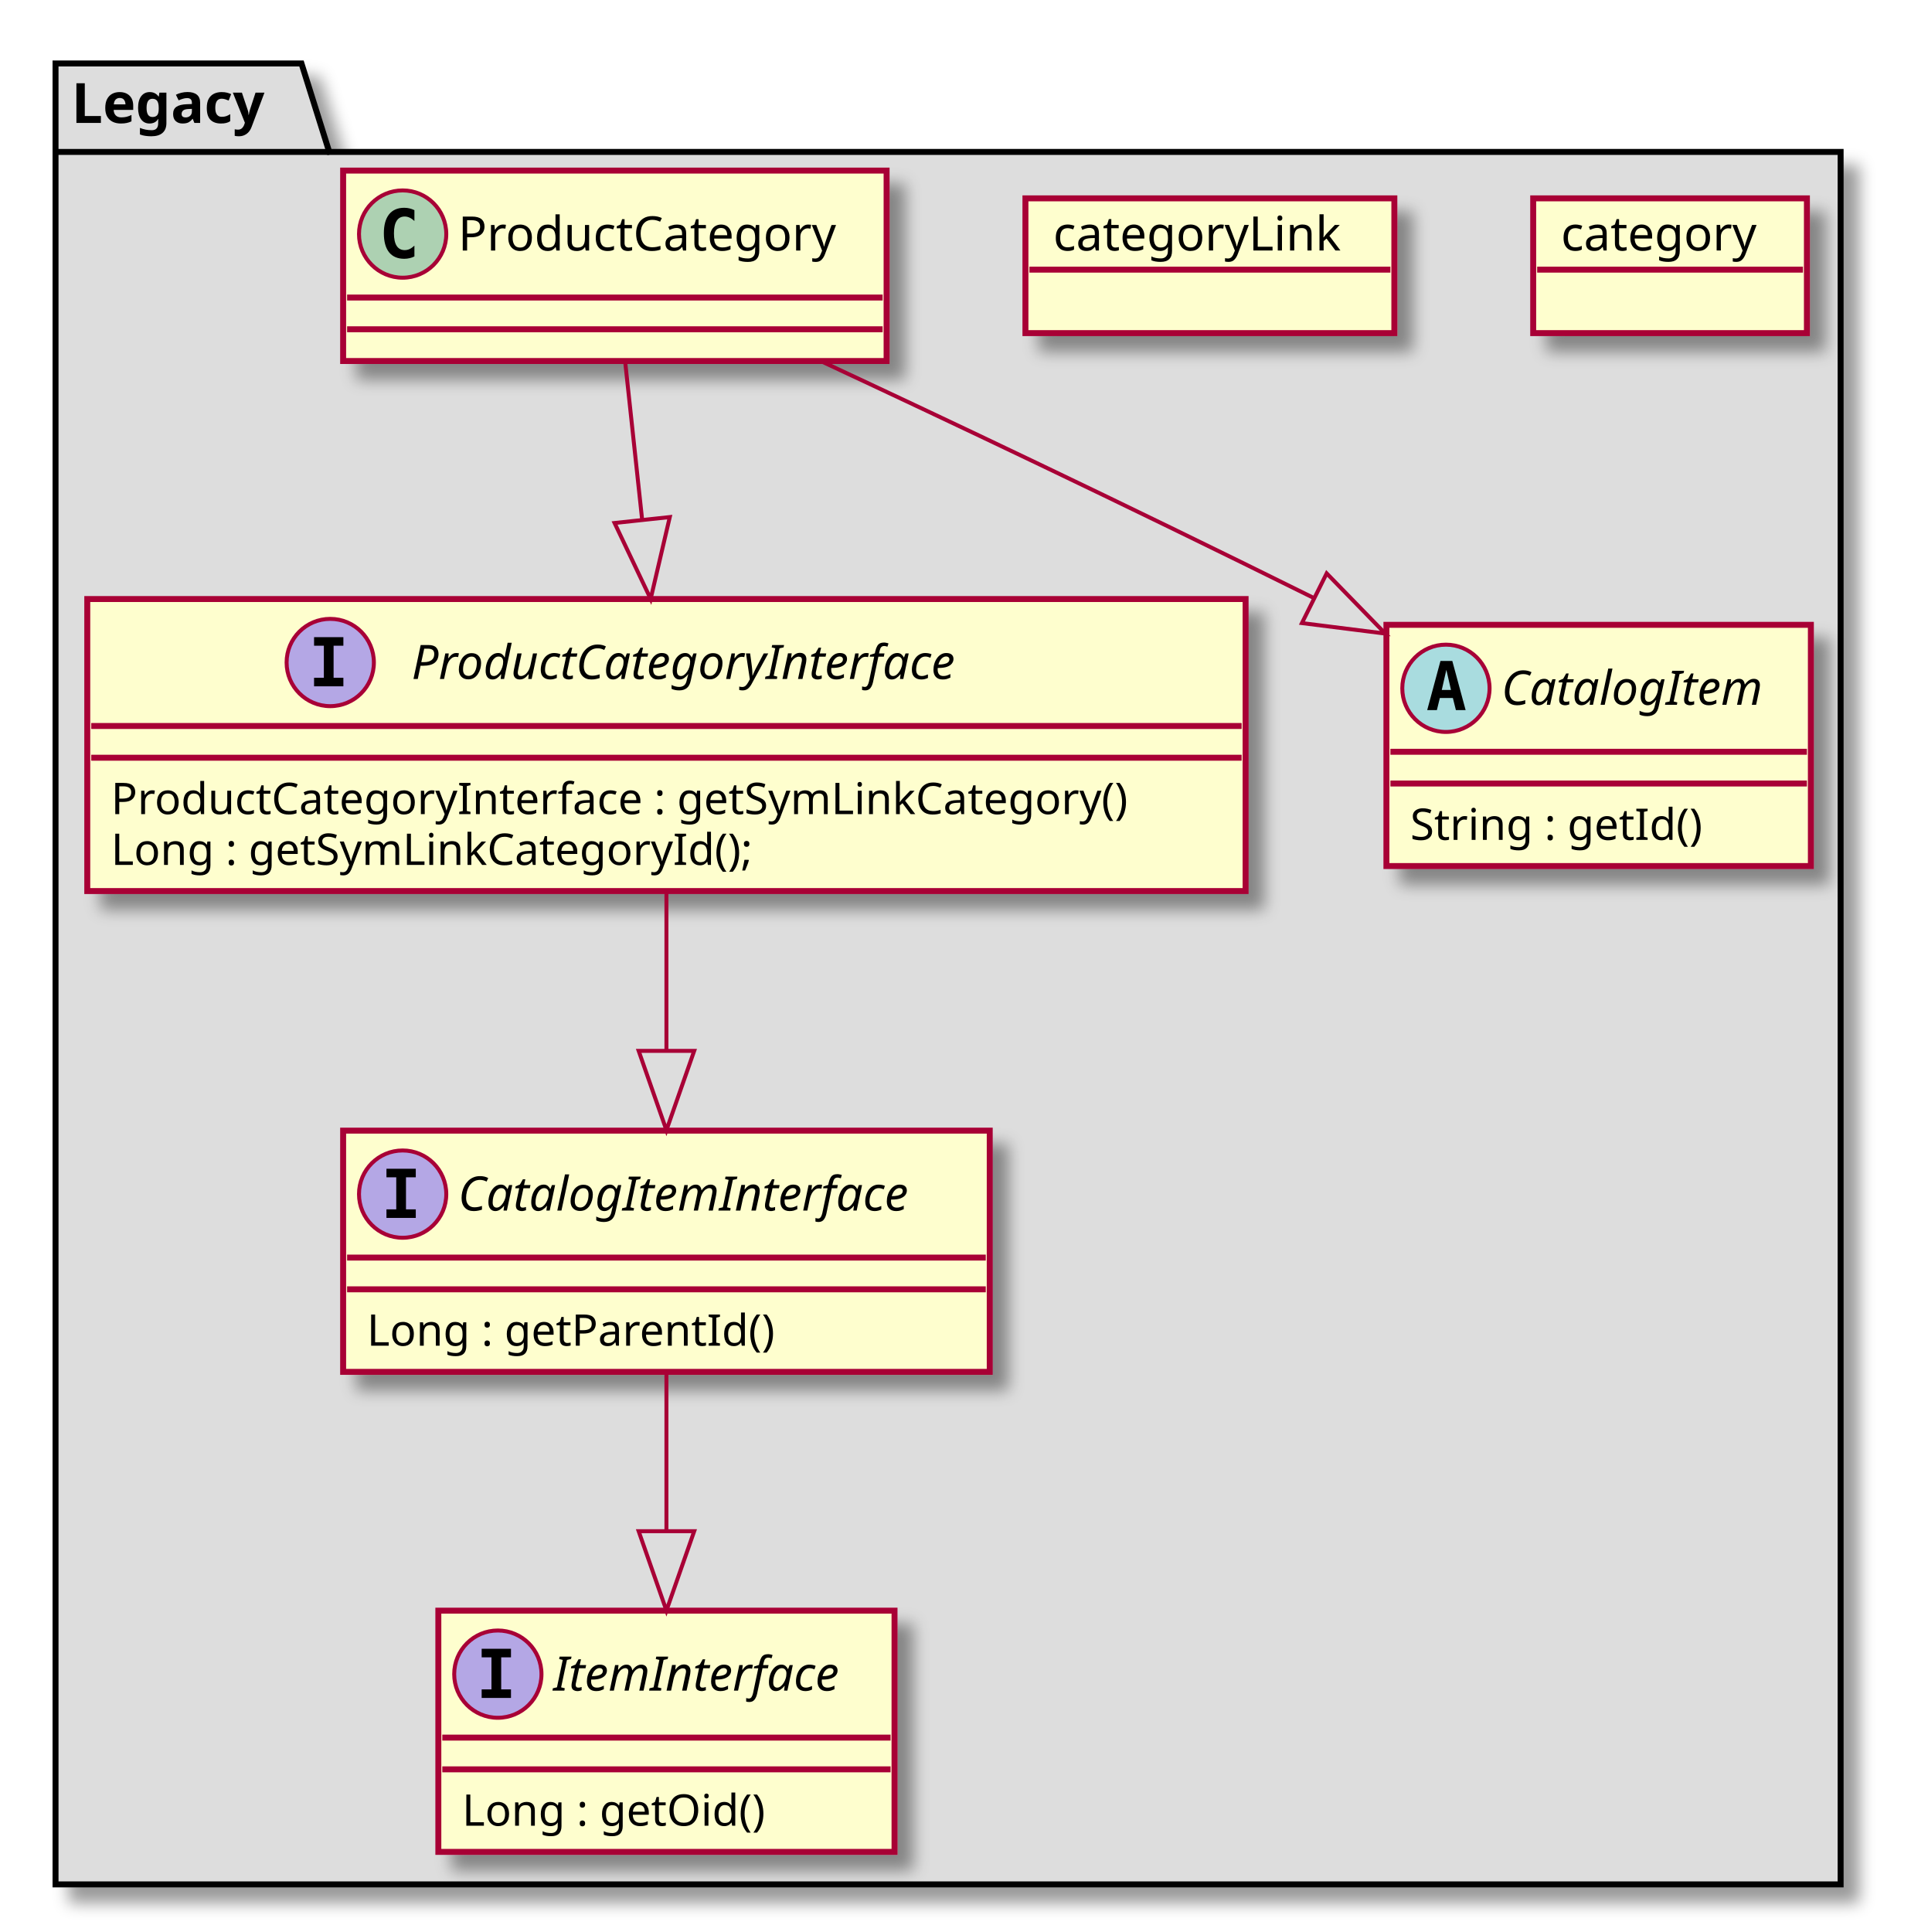
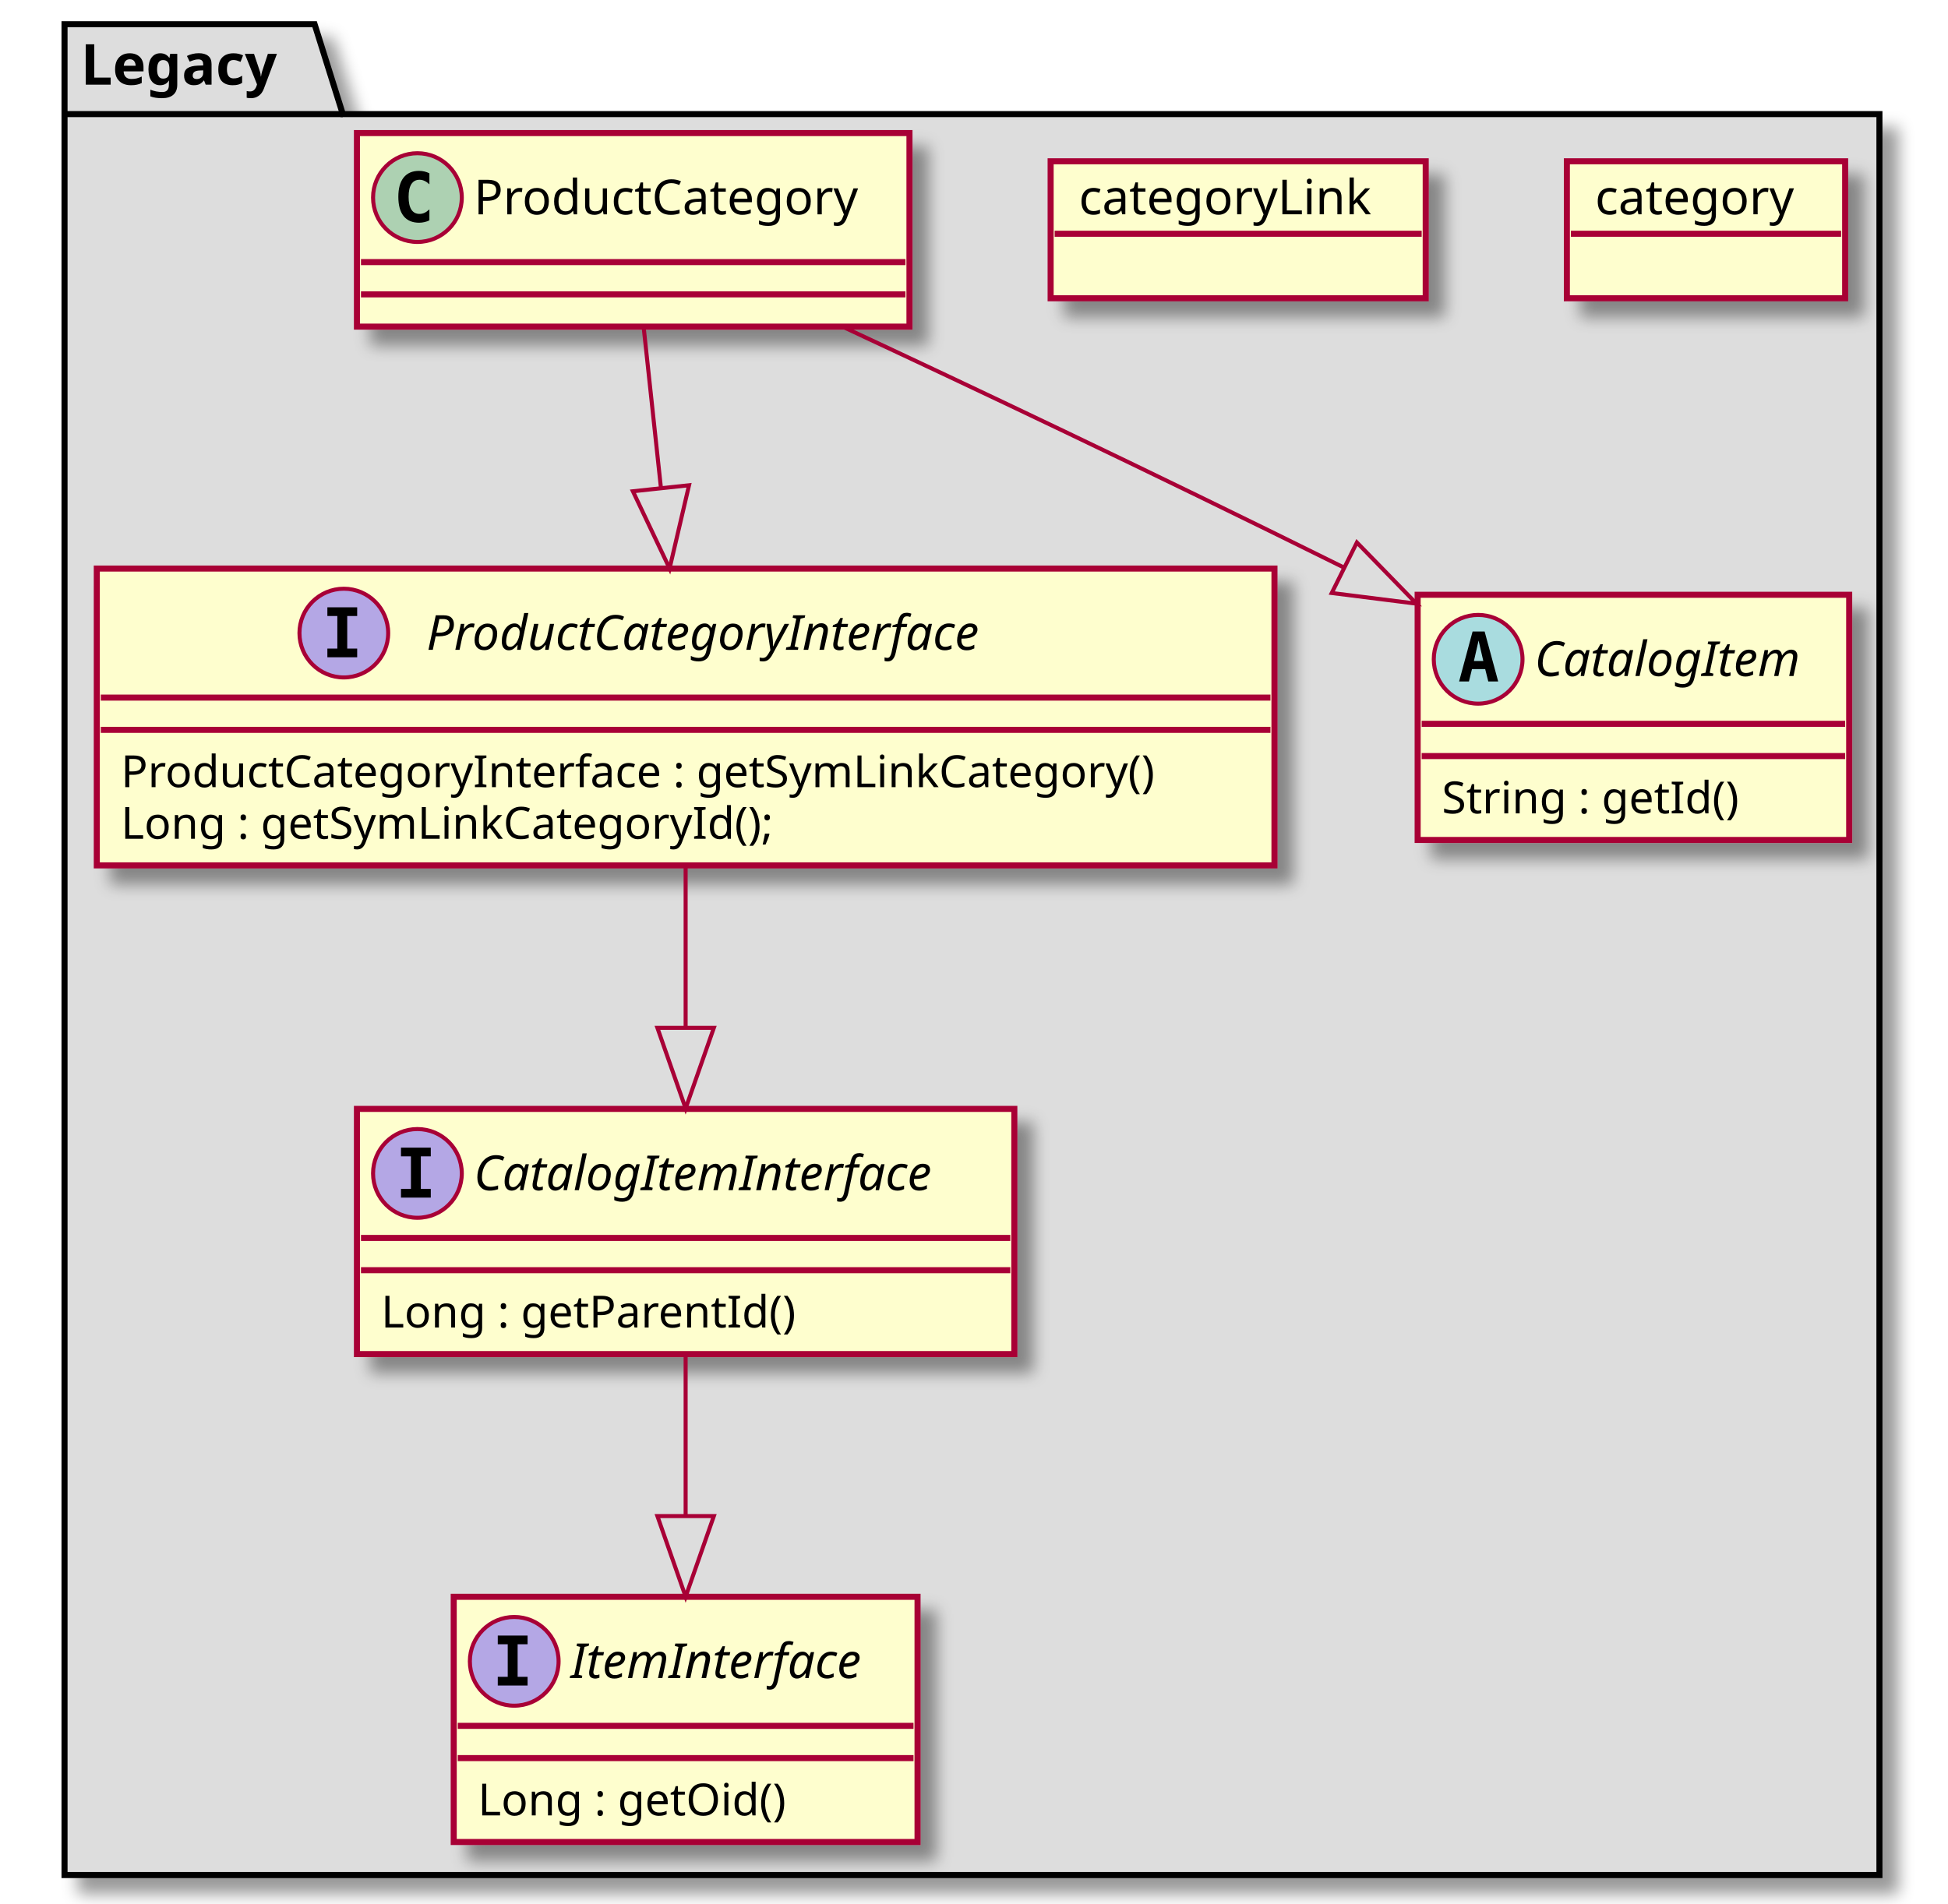
- <svg xmlns="http://www.w3.org/2000/svg" contentScriptType="application/ecmascript" contentStyleType="text/css" height="487px" preserveAspectRatio="none" style="width:486px;height:487px;" version="1.1" viewBox="0 0 486 487" width="486px" zoomAndPan="magnify">
+ <svg xmlns="http://www.w3.org/2000/svg" contentScriptType="application/ecmascript" contentStyleType="text/css" height="472px" preserveAspectRatio="none" style="width:483px;height:472px;" version="1.1" viewBox="0 0 483 472" width="483px" zoomAndPan="magnify">
  <defs>
    <filter height="300%" id="f1wanji7b5n52n" width="300%" x="-1" y="-1">
      <feGaussianBlur result="blurOut" stdDeviation="2.0" />
      <feColorMatrix in="blurOut" result="blurOut2" type="matrix" values="0 0 0 0 0 0 0 0 0 0 0 0 0 0 0 0 0 0 .4 0" />
      <feOffset dx="4.0" dy="4.0" in="blurOut2" result="blurOut3" />
      <feBlend in="SourceGraphic" in2="blurOut3" mode="normal" />
    </filter>
  </defs>
  <g>
-     <polygon fill="#DDDDDD" filter="url(#f1wanji7b5n52n)" points="14,16,76,16,83,38.297,464,38.297,464,475,14,475,14,16" style="stroke: #000000; stroke-width: 1.5;" />
-     <line style="stroke: #000000; stroke-width: 1.5;" x1="14" x2="83" y1="38.297" y2="38.297" />
-     <text fill="#000000" font-family="sans-serif" font-size="14" font-weight="bold" lengthAdjust="spacingAndGlyphs" textLength="56" x="18" y="30.995">Legacy</text>
-     <rect fill="#FEFECE" filter="url(#f1wanji7b5n52n)" height="73.609" id="ProductCategoryInterface" style="stroke: #A80036; stroke-width: 1.5;" width="292" x="22" y="151" />
-     <ellipse cx="83.25" cy="167" fill="#B4A7E5" rx="11" ry="11" style="stroke: #A80036; stroke-width: 1.0;" />
-     <path d="M79.172,162.766 L79.172,160.609 L86.562,160.609 L86.562,162.766 L84.094,162.766 L84.094,170.844 L86.562,170.844 L86.562,173 L79.172,173 L79.172,170.844 L81.641,170.844 L81.641,162.766 L79.172,162.766 Z " />
-     <text fill="#000000" font-family="sans-serif" font-size="12" font-style="italic" lengthAdjust="spacingAndGlyphs" textLength="161" x="103.75" y="171.154">ProductCategoryInterface</text>
-     <line style="stroke: #A80036; stroke-width: 1.5;" x1="23" x2="313" y1="183" y2="183" />
-     <line style="stroke: #A80036; stroke-width: 1.5;" x1="23" x2="313" y1="191" y2="191" />
-     <text fill="#000000" font-family="sans-serif" font-size="11" lengthAdjust="spacingAndGlyphs" textLength="280" x="28" y="205.21">ProductCategoryInterface : getSymLinkCategory()</text>
-     <text fill="#000000" font-family="sans-serif" font-size="11" lengthAdjust="spacingAndGlyphs" textLength="177" x="28" y="218.015">Long : getSymLinkCategoryId();</text>
-     <rect fill="#FEFECE" filter="url(#f1wanji7b5n52n)" height="60.805" id="CatalogItemInterface" style="stroke: #A80036; stroke-width: 1.5;" width="163" x="86.5" y="285" />
-     <ellipse cx="101.5" cy="301" fill="#B4A7E5" rx="11" ry="11" style="stroke: #A80036; stroke-width: 1.0;" />
-     <path d="M97.422,296.766 L97.422,294.609 L104.812,294.609 L104.812,296.766 L102.344,296.766 L102.344,304.844 L104.812,304.844 L104.812,307 L97.422,307 L97.422,304.844 L99.891,304.844 L99.891,296.766 L97.422,296.766 Z " />
-     <text fill="#000000" font-family="sans-serif" font-size="12" font-style="italic" lengthAdjust="spacingAndGlyphs" textLength="131" x="115.5" y="305.154">CatalogItemInterface</text>
-     <line style="stroke: #A80036; stroke-width: 1.5;" x1="87.5" x2="248.5" y1="317" y2="317" />
-     <line style="stroke: #A80036; stroke-width: 1.5;" x1="87.5" x2="248.5" y1="325" y2="325" />
-     <text fill="#000000" font-family="sans-serif" font-size="11" lengthAdjust="spacingAndGlyphs" textLength="112" x="92.5" y="339.21">Long : getParentId()</text>
-     <rect fill="#FEFECE" filter="url(#f1wanji7b5n52n)" height="60.805" id="ItemInterface" style="stroke: #A80036; stroke-width: 1.5;" width="115" x="110.5" y="406" />
-     <ellipse cx="125.5" cy="422" fill="#B4A7E5" rx="11" ry="11" style="stroke: #A80036; stroke-width: 1.0;" />
-     <path d="M121.422,417.766 L121.422,415.609 L128.812,415.609 L128.812,417.766 L126.344,417.766 L126.344,425.844 L128.812,425.844 L128.812,428 L121.422,428 L121.422,425.844 L123.891,425.844 L123.891,417.766 L121.422,417.766 Z " />
-     <text fill="#000000" font-family="sans-serif" font-size="12" font-style="italic" lengthAdjust="spacingAndGlyphs" textLength="83" x="139.5" y="426.154">ItemInterface</text>
-     <line style="stroke: #A80036; stroke-width: 1.5;" x1="111.5" x2="224.5" y1="438" y2="438" />
-     <line style="stroke: #A80036; stroke-width: 1.5;" x1="111.5" x2="224.5" y1="446" y2="446" />
-     <text fill="#000000" font-family="sans-serif" font-size="11" lengthAdjust="spacingAndGlyphs" textLength="84" x="116.5" y="460.21">Long : getOid()</text>
-     <rect fill="#FEFECE" filter="url(#f1wanji7b5n52n)" height="60.805" id="CatalogItem" style="stroke: #A80036; stroke-width: 1.5;" width="107" x="349.5" y="157.5" />
-     <ellipse cx="364.5" cy="173.5" fill="#A9DCDF" rx="11" ry="11" style="stroke: #A80036; stroke-width: 1.0;" />
-     <path d="M364.609,168.844 L363.453,173.922 L365.781,173.922 L364.609,168.844 Z M363.125,166.609 L366.109,166.609 L369.469,179 L367.016,179 L366.25,175.938 L362.969,175.938 L362.219,179 L359.781,179 L363.125,166.609 Z " />
-     <text fill="#000000" font-family="sans-serif" font-size="12" font-style="italic" lengthAdjust="spacingAndGlyphs" textLength="75" x="378.5" y="177.654">CatalogItem</text>
-     <line style="stroke: #A80036; stroke-width: 1.5;" x1="350.5" x2="455.5" y1="189.5" y2="189.5" />
-     <line style="stroke: #A80036; stroke-width: 1.5;" x1="350.5" x2="455.5" y1="197.5" y2="197.5" />
-     <text fill="#000000" font-family="sans-serif" font-size="11" lengthAdjust="spacingAndGlyphs" textLength="82" x="355.5" y="211.71">String : getId()</text>
-     <rect fill="#FEFECE" filter="url(#f1wanji7b5n52n)" height="33.969" style="stroke: #A80036; stroke-width: 1.5;" width="69" x="386.5" y="50" />
-     <text fill="#000000" font-family="sans-serif" font-size="12" lengthAdjust="spacingAndGlyphs" textLength="55" x="393.5" y="63.139">category</text>
-     <line style="stroke: #A80036; stroke-width: 1.5;" x1="387.5" x2="454.5" y1="67.969" y2="67.969" />
-     <rect fill="#FEFECE" filter="url(#f1wanji7b5n52n)" height="33.969" style="stroke: #A80036; stroke-width: 1.5;" width="93" x="258.5" y="50" />
-     <text fill="#000000" font-family="sans-serif" font-size="12" lengthAdjust="spacingAndGlyphs" textLength="79" x="265.5" y="63.139">categoryLink</text>
-     <line style="stroke: #A80036; stroke-width: 1.5;" x1="259.5" x2="350.5" y1="67.969" y2="67.969" />
-     <rect fill="#FEFECE" filter="url(#f1wanji7b5n52n)" height="48" id="ProductCategory" style="stroke: #A80036; stroke-width: 1.5;" width="137" x="86.5" y="43" />
-     <ellipse cx="101.5" cy="59" fill="#ADD1B2" rx="11" ry="11" style="stroke: #A80036; stroke-width: 1.0;" />
-     <path d="M104.469,64.641 Q103.891,64.938 103.25,65.078 Q102.609,65.234 101.906,65.234 Q99.406,65.234 98.078,63.594 Q96.766,61.938 96.766,58.812 Q96.766,55.688 98.078,54.031 Q99.406,52.375 101.906,52.375 Q102.609,52.375 103.25,52.531 Q103.906,52.688 104.469,52.984 L104.469,55.703 Q103.844,55.125 103.25,54.859 Q102.656,54.578 102.031,54.578 Q100.688,54.578 100,55.656 Q99.312,56.719 99.312,58.812 Q99.312,60.906 100,61.984 Q100.688,63.047 102.031,63.047 Q102.656,63.047 103.25,62.781 Q103.844,62.5 104.469,61.922 L104.469,64.641 Z " />
-     <text fill="#000000" font-family="sans-serif" font-size="12" lengthAdjust="spacingAndGlyphs" textLength="105" x="115.5" y="63.154">ProductCategory</text>
-     <line style="stroke: #A80036; stroke-width: 1.5;" x1="87.5" x2="222.5" y1="75" y2="75" />
-     <line style="stroke: #A80036; stroke-width: 1.5;" x1="87.5" x2="222.5" y1="83" y2="83" />
-     <path d="M157.6,91.195 C158.834,102.687 160.367,116.951 161.873,130.967 " fill="none" id="ProductCategory-ProductCategoryInterface" style="stroke: #A80036; stroke-width: 1.0;" />
-     <polygon fill="none" points="168.845,130.338,164.022,150.972,154.925,131.834,168.845,130.338" style="stroke: #A80036; stroke-width: 1.0;" />
-     <path d="M207.137,91.12 C238.86,105.932 280.526,125.626 331.279,150.776 " fill="none" id="ProductCategory-CatalogItem" style="stroke: #A80036; stroke-width: 1.0;" />
-     <polygon fill="none" points="334.437,144.529,349.223,159.707,328.199,157.062,334.437,144.529" style="stroke: #A80036; stroke-width: 1.0;" />
-     <path d="M168,225.221 C168,237.518 168,251.417 168,264.559 " fill="none" id="ProductCategoryInterface-CatalogItemInterface" style="stroke: #A80036; stroke-width: 1.0;" />
-     <polygon fill="none" points="175,264.891,168,284.891,161,264.891,175,264.891" style="stroke: #A80036; stroke-width: 1.0;" />
-     <path d="M168,346.033 C168,358.071 168,372.226 168,385.718 " fill="none" id="CatalogItemInterface-ItemInterface" style="stroke: #A80036; stroke-width: 1.0;" />
-     <polygon fill="none" points="175,385.976,168,405.976,161,385.976,175,385.976" style="stroke: #A80036; stroke-width: 1.0;" />
+     <polygon fill="#DDDDDD" filter="url(#f1wanji7b5n52n)" points="16,6,78,6,85,28.297,466,28.297,466,465,16,465,16,6" style="stroke:#000000;stroke-width:1.5;" />
+     <line style="stroke:#000000;stroke-width:1.5;" x1="16" x2="85" y1="28.297" y2="28.297" />
+     <text fill="#000000" font-family="sans-serif" font-size="14" font-weight="bold" lengthAdjust="spacing" textLength="56" x="20" y="20.995">Legacy</text>
+     <rect codeLine="2" fill="#FEFECE" filter="url(#f1wanji7b5n52n)" height="73.609" id="ProductCategoryInterface" style="stroke:#A80036;stroke-width:1.5;" width="292" x="24" y="141" />
+     <ellipse cx="85.25" cy="157" fill="#B4A7E5" rx="11" ry="11" style="stroke:#A80036;stroke-width:1.0;" />
+     <path d="M81.172,152.766 L81.172,150.609 L88.562,150.609 L88.562,152.766 L86.094,152.766 L86.094,160.844 L88.562,160.844 L88.562,163 L81.172,163 L81.172,160.844 L83.641,160.844 L83.641,152.766 L81.172,152.766 Z " fill="#000000" />
+     <text fill="#000000" font-family="sans-serif" font-size="12" font-style="italic" lengthAdjust="spacing" textLength="161" x="105.75" y="161.154">ProductCategoryInterface</text>
+     <line style="stroke:#A80036;stroke-width:1.5;" x1="25" x2="315" y1="173" y2="173" />
+     <line style="stroke:#A80036;stroke-width:1.5;" x1="25" x2="315" y1="181" y2="181" />
+     <text fill="#000000" font-family="sans-serif" font-size="11" lengthAdjust="spacing" textLength="280" x="30" y="195.21">ProductCategoryInterface : getSymLinkCategory()</text>
+     <text fill="#000000" font-family="sans-serif" font-size="11" lengthAdjust="spacing" textLength="177" x="30" y="208.015">Long : getSymLinkCategoryId();</text>
+     <rect codeLine="7" fill="#FEFECE" filter="url(#f1wanji7b5n52n)" height="60.805" id="CatalogItemInterface" style="stroke:#A80036;stroke-width:1.5;" width="163" x="88.5" y="275" />
+     <ellipse cx="103.5" cy="291" fill="#B4A7E5" rx="11" ry="11" style="stroke:#A80036;stroke-width:1.0;" />
+     <path d="M99.422,286.766 L99.422,284.609 L106.812,284.609 L106.812,286.766 L104.344,286.766 L104.344,294.844 L106.812,294.844 L106.812,297 L99.422,297 L99.422,294.844 L101.891,294.844 L101.891,286.766 L99.422,286.766 Z " fill="#000000" />
+     <text fill="#000000" font-family="sans-serif" font-size="12" font-style="italic" lengthAdjust="spacing" textLength="131" x="117.5" y="295.154">CatalogItemInterface</text>
+     <line style="stroke:#A80036;stroke-width:1.5;" x1="89.5" x2="250.5" y1="307" y2="307" />
+     <line style="stroke:#A80036;stroke-width:1.5;" x1="89.5" x2="250.5" y1="315" y2="315" />
+     <text fill="#000000" font-family="sans-serif" font-size="11" lengthAdjust="spacing" textLength="112" x="94.5" y="329.21">Long : getParentId()</text>
+     <rect codeLine="11" fill="#FEFECE" filter="url(#f1wanji7b5n52n)" height="60.805" id="ItemInterface" style="stroke:#A80036;stroke-width:1.5;" width="115" x="112.5" y="396" />
+     <ellipse cx="127.5" cy="412" fill="#B4A7E5" rx="11" ry="11" style="stroke:#A80036;stroke-width:1.0;" />
+     <path d="M123.422,407.766 L123.422,405.609 L130.812,405.609 L130.812,407.766 L128.344,407.766 L128.344,415.844 L130.812,415.844 L130.812,418 L123.422,418 L123.422,415.844 L125.891,415.844 L125.891,407.766 L123.422,407.766 Z " fill="#000000" />
+     <text fill="#000000" font-family="sans-serif" font-size="12" font-style="italic" lengthAdjust="spacing" textLength="83" x="141.5" y="416.154">ItemInterface</text>
+     <line style="stroke:#A80036;stroke-width:1.5;" x1="113.5" x2="226.5" y1="428" y2="428" />
+     <line style="stroke:#A80036;stroke-width:1.5;" x1="113.5" x2="226.5" y1="436" y2="436" />
+     <text fill="#000000" font-family="sans-serif" font-size="11" lengthAdjust="spacing" textLength="84" x="118.5" y="450.21">Long : getOid()</text>
+     <rect codeLine="15" fill="#FEFECE" filter="url(#f1wanji7b5n52n)" height="60.805" id="CatalogItem" style="stroke:#A80036;stroke-width:1.5;" width="107" x="351.5" y="147.5" />
+     <ellipse cx="366.5" cy="163.5" fill="#A9DCDF" rx="11" ry="11" style="stroke:#A80036;stroke-width:1.0;" />
+     <path d="M366.609,158.844 L365.453,163.922 L367.781,163.922 L366.609,158.844 Z M365.125,156.609 L368.109,156.609 L371.469,169 L369.016,169 L368.25,165.938 L364.969,165.938 L364.219,169 L361.781,169 L365.125,156.609 Z " fill="#000000" />
+     <text fill="#000000" font-family="sans-serif" font-size="12" font-style="italic" lengthAdjust="spacing" textLength="75" x="380.5" y="167.654">CatalogItem</text>
+     <line style="stroke:#A80036;stroke-width:1.5;" x1="352.5" x2="457.5" y1="179.5" y2="179.5" />
+     <line style="stroke:#A80036;stroke-width:1.5;" x1="352.5" x2="457.5" y1="187.5" y2="187.5" />
+     <text fill="#000000" font-family="sans-serif" font-size="11" lengthAdjust="spacing" textLength="82" x="357.5" y="201.71">String : getId()</text>
+     <rect fill="#FEFECE" filter="url(#f1wanji7b5n52n)" height="33.969" style="stroke:#A80036;stroke-width:1.5;" width="69" x="388.5" y="40" />
+     <text fill="#000000" font-family="sans-serif" font-size="12" lengthAdjust="spacing" textLength="55" x="395.5" y="53.139">category</text>
+     <line style="stroke:#A80036;stroke-width:1.5;" x1="389.5" x2="456.5" y1="57.969" y2="57.969" />
+     <rect fill="#FEFECE" filter="url(#f1wanji7b5n52n)" height="33.969" style="stroke:#A80036;stroke-width:1.5;" width="93" x="260.5" y="40" />
+     <text fill="#000000" font-family="sans-serif" font-size="12" lengthAdjust="spacing" textLength="79" x="267.5" y="53.139">categoryLink</text>
+     <line style="stroke:#A80036;stroke-width:1.5;" x1="261.5" x2="352.5" y1="57.969" y2="57.969" />
+     <rect codeLine="28" fill="#FEFECE" filter="url(#f1wanji7b5n52n)" height="48" id="ProductCategory" style="stroke:#A80036;stroke-width:1.5;" width="137" x="88.5" y="33" />
+     <ellipse cx="103.5" cy="49" fill="#ADD1B2" rx="11" ry="11" style="stroke:#A80036;stroke-width:1.0;" />
+     <path d="M106.469,54.641 Q105.891,54.938 105.25,55.078 Q104.609,55.234 103.906,55.234 Q101.406,55.234 100.078,53.594 Q98.766,51.938 98.766,48.812 Q98.766,45.688 100.078,44.031 Q101.406,42.375 103.906,42.375 Q104.609,42.375 105.25,42.531 Q105.906,42.688 106.469,42.984 L106.469,45.703 Q105.844,45.125 105.25,44.859 Q104.656,44.578 104.031,44.578 Q102.688,44.578 102,45.656 Q101.312,46.719 101.312,48.812 Q101.312,50.906 102,51.984 Q102.688,53.047 104.031,53.047 Q104.656,53.047 105.25,52.781 Q105.844,52.5 106.469,51.922 L106.469,54.641 Z " fill="#000000" />
+     <text fill="#000000" font-family="sans-serif" font-size="12" lengthAdjust="spacing" textLength="105" x="117.5" y="53.154">ProductCategory</text>
+     <line style="stroke:#A80036;stroke-width:1.5;" x1="89.5" x2="224.5" y1="65" y2="65" />
+     <line style="stroke:#A80036;stroke-width:1.5;" x1="89.5" x2="224.5" y1="73" y2="73" />
+     <path codeLine="22" d="M159.6,81.195 C160.834,92.687 162.367,106.951 163.873,120.967 " fill="none" id="ProductCategory-to-ProductCategoryInterface" style="stroke:#A80036;stroke-width:1.0;" />
+     <polygon fill="none" points="170.845,120.338,166.022,140.972,156.925,121.834,170.845,120.338" style="stroke:#A80036;stroke-width:1.0;" />
+     <path codeLine="23" d="M209.137,81.12 C240.86,95.932 282.526,115.626 333.279,140.776 " fill="none" id="ProductCategory-to-CatalogItem" style="stroke:#A80036;stroke-width:1.0;" />
+     <polygon fill="none" points="336.437,134.529,351.223,149.707,330.199,147.062,336.437,134.529" style="stroke:#A80036;stroke-width:1.0;" />
+     <path codeLine="25" d="M170,215.221 C170,227.518 170,241.417 170,254.559 " fill="none" id="ProductCategoryInterface-to-CatalogItemInterface" style="stroke:#A80036;stroke-width:1.0;" />
+     <polygon fill="none" points="177,254.891,170,274.891,163,254.891,177,254.891" style="stroke:#A80036;stroke-width:1.0;" />
+     <path codeLine="26" d="M170,336.033 C170,348.071 170,362.226 170,375.718 " fill="none" id="CatalogItemInterface-to-ItemInterface" style="stroke:#A80036;stroke-width:1.0;" />
+     <polygon fill="none" points="177,375.976,170,395.976,163,375.976,177,375.976" style="stroke:#A80036;stroke-width:1.0;" />
  </g>
</svg>
